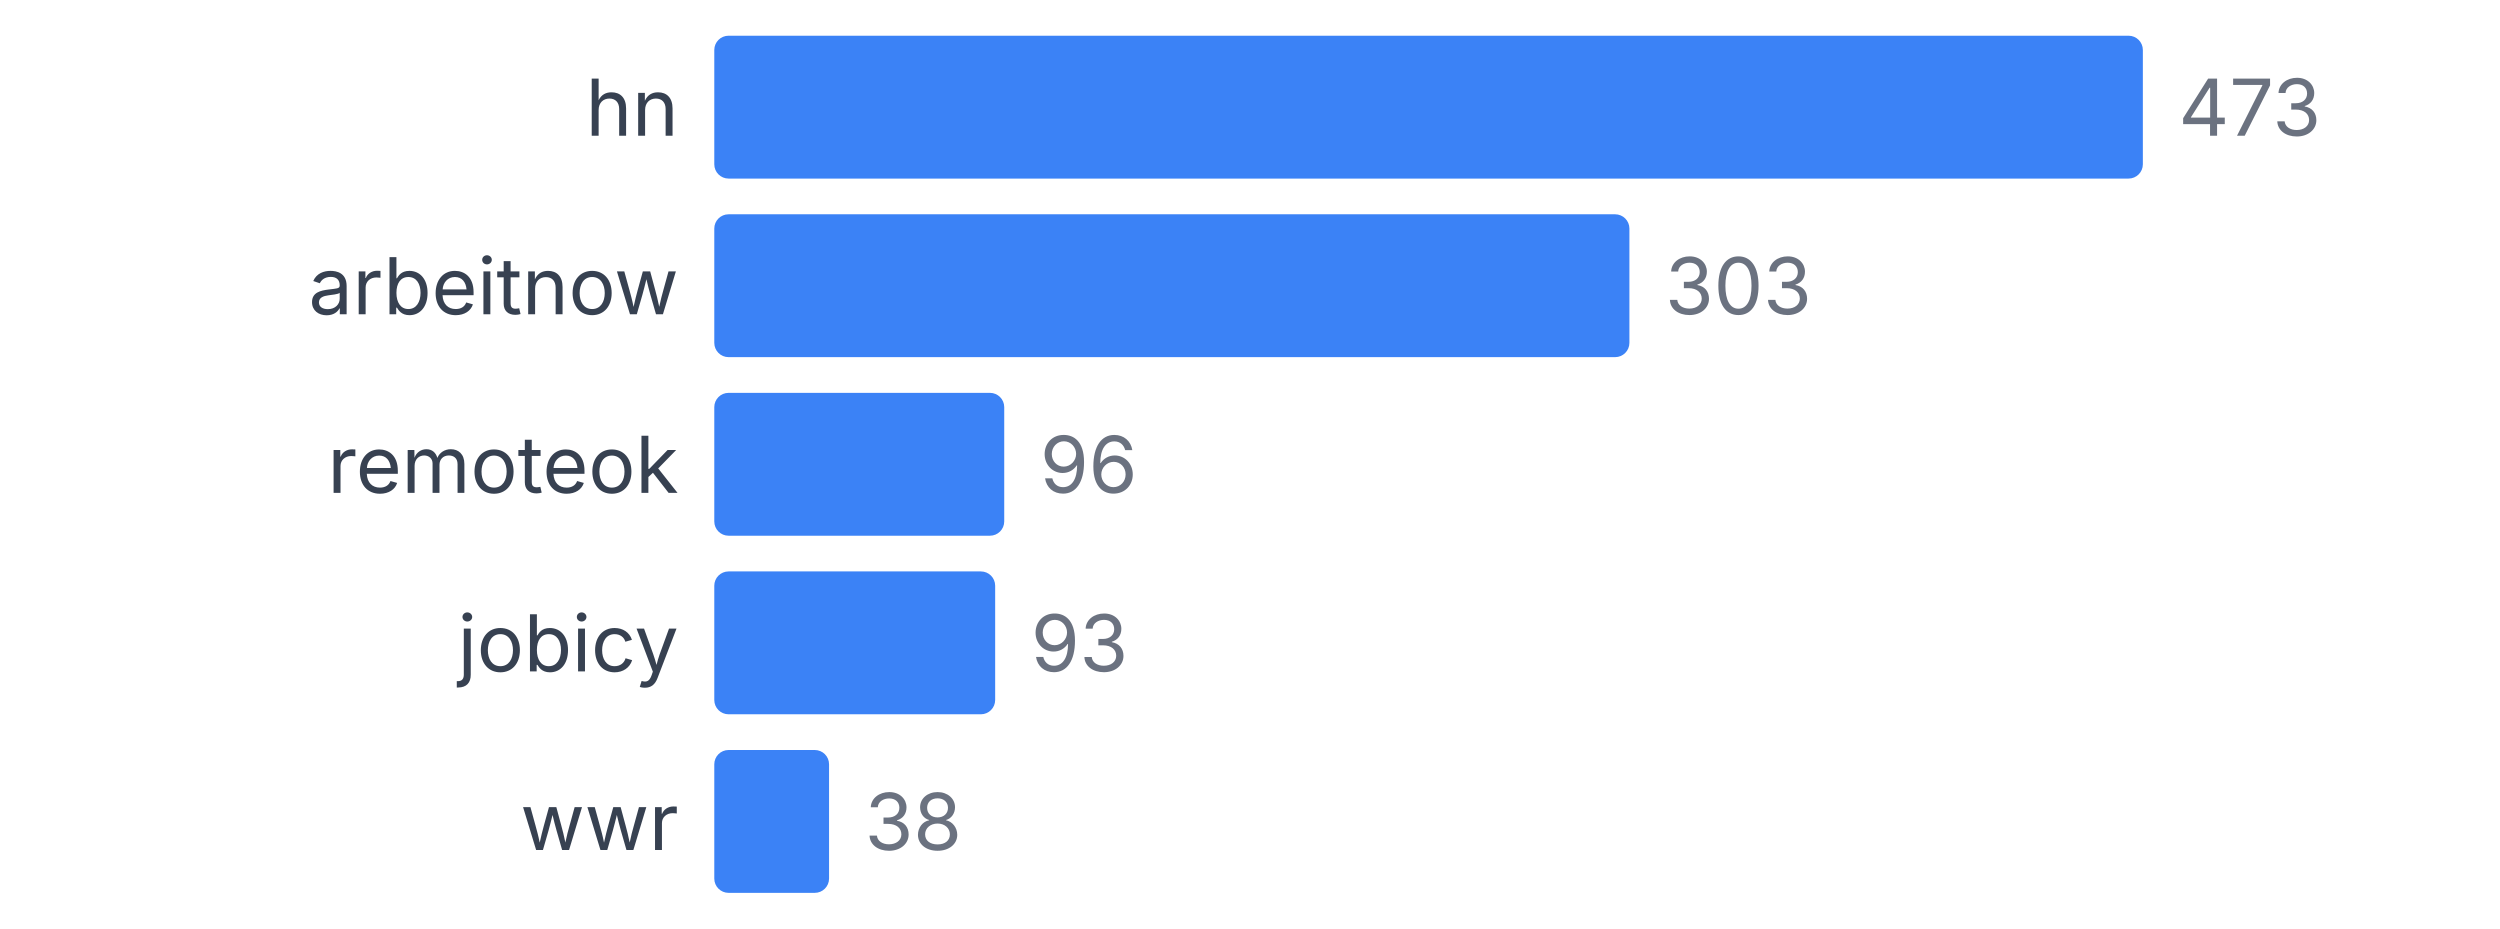
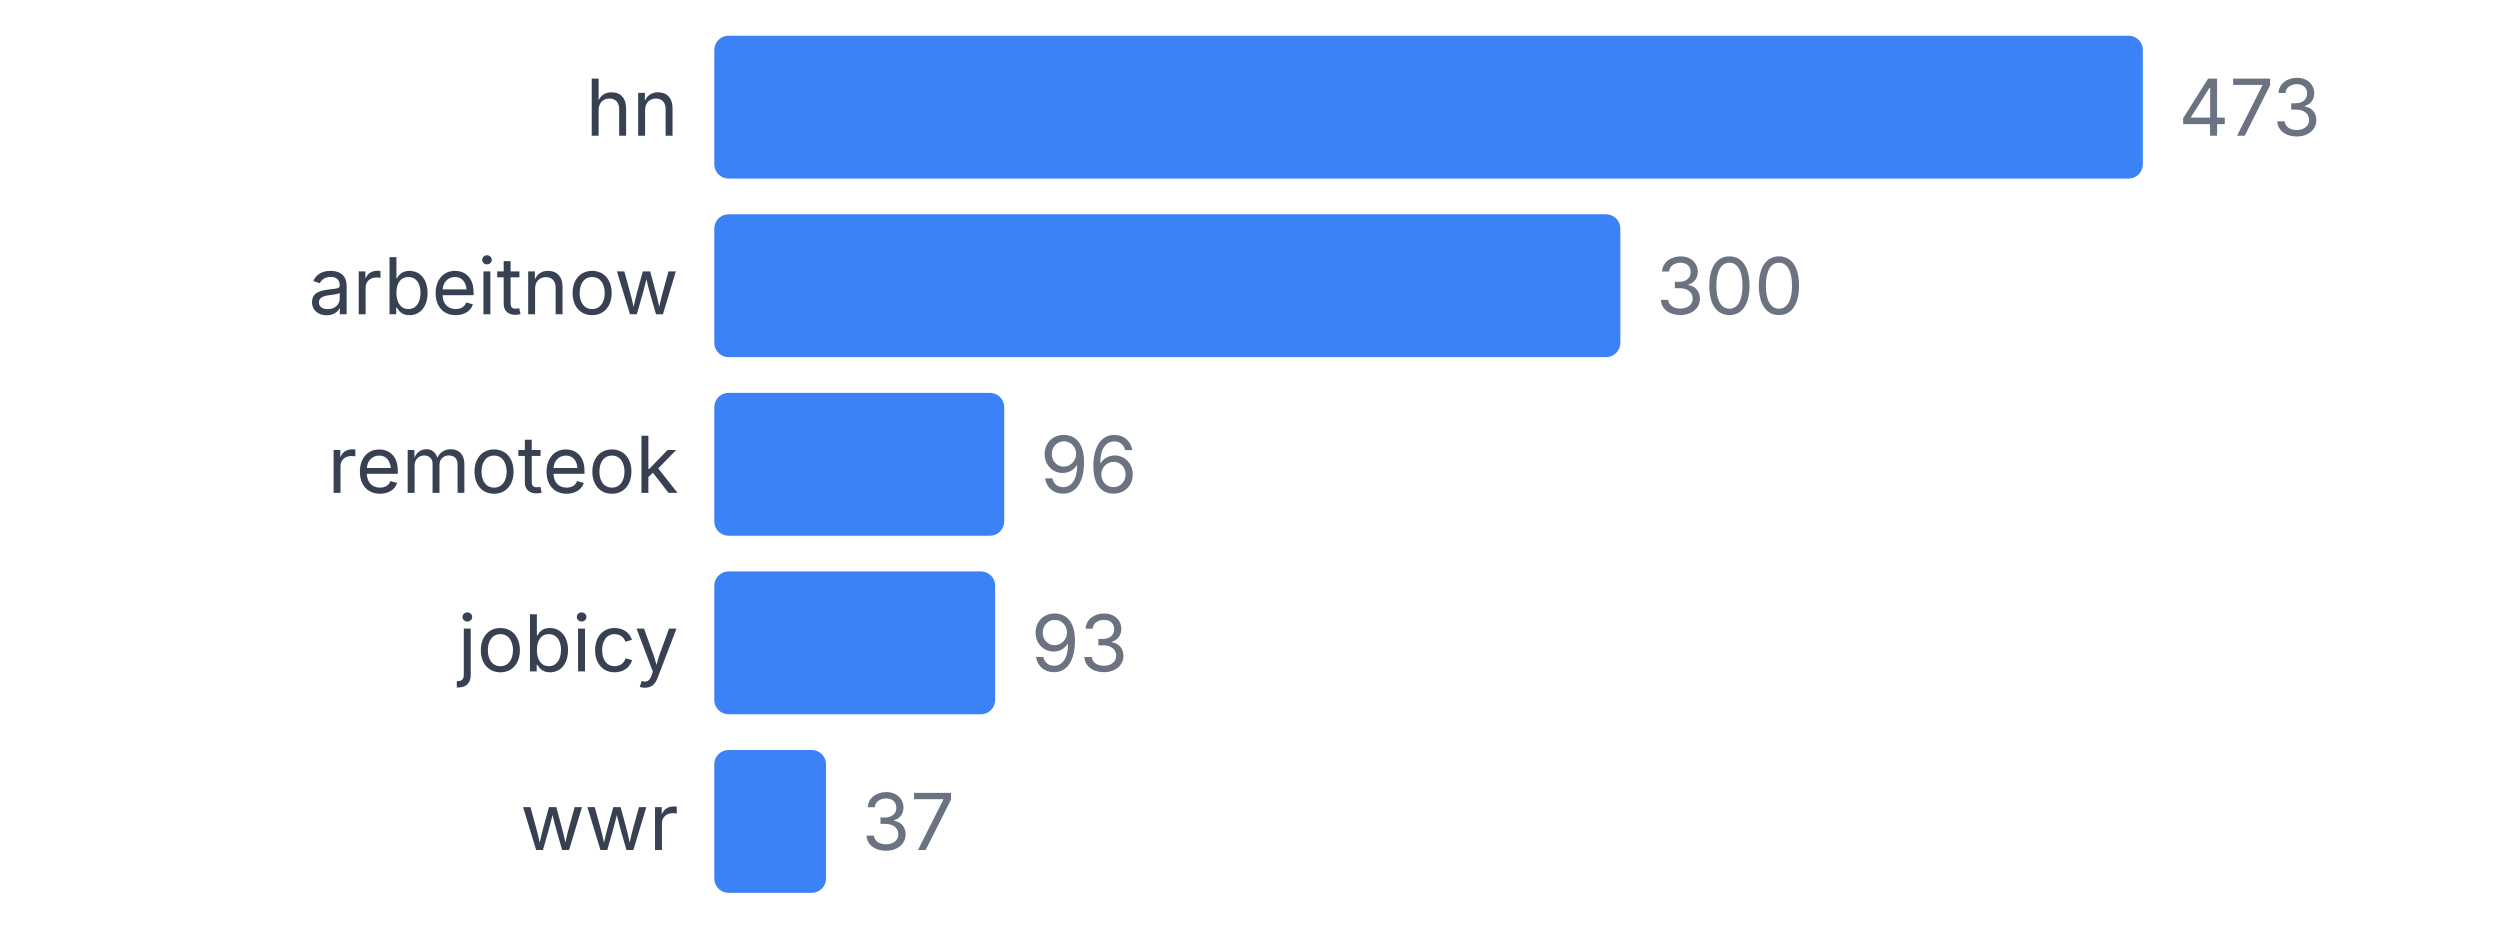
<svg xmlns="http://www.w3.org/2000/svg" width="350" height="130" viewBox="0 0 350 130">
  <style>
    text { font-family: system-ui, -apple-system, sans-serif; }
  </style>
  <text x="95" y="19" text-anchor="end" font-size="11" fill="#374151">hn</text>
  <rect x="100" y="5" width="200" height="20" fill="#3b82f6" rx="2" />
  <text x="305" y="19" font-size="11" fill="#6b7280">473</text>
  <text x="95" y="44" text-anchor="end" font-size="11" fill="#374151">arbeitnow</text>
-   <rect x="100" y="30" width="128.118" height="20" fill="#3b82f6" rx="2" />
-   <text x="233.118" y="44" font-size="11" fill="#6b7280">303</text>
+   <rect x="100" y="30" width="126.85" height="20" fill="#3b82f6" rx="2" />
+   <text x="231.85" y="44" font-size="11" fill="#6b7280">300</text>
  <text x="95" y="69" text-anchor="end" font-size="11" fill="#374151">remoteok</text>
  <rect x="100" y="55" width="40.592" height="20" fill="#3b82f6" rx="2" />
  <text x="145.592" y="69" font-size="11" fill="#6b7280">96</text>
  <text x="95" y="94" text-anchor="end" font-size="11" fill="#374151">jobicy</text>
  <rect x="100" y="80" width="39.323" height="20" fill="#3b82f6" rx="2" />
  <text x="144.323" y="94" font-size="11" fill="#6b7280">93</text>
  <text x="95" y="119" text-anchor="end" font-size="11" fill="#374151">wwr</text>
-   <rect x="100" y="105" width="16.068" height="20" fill="#3b82f6" rx="2" />
-   <text x="121.068" y="119" font-size="11" fill="#6b7280">38</text>
+   <rect x="100" y="105" width="15.645" height="20" fill="#3b82f6" rx="2" />
+   <text x="120.645" y="119" font-size="11" fill="#6b7280">37</text>
</svg>
